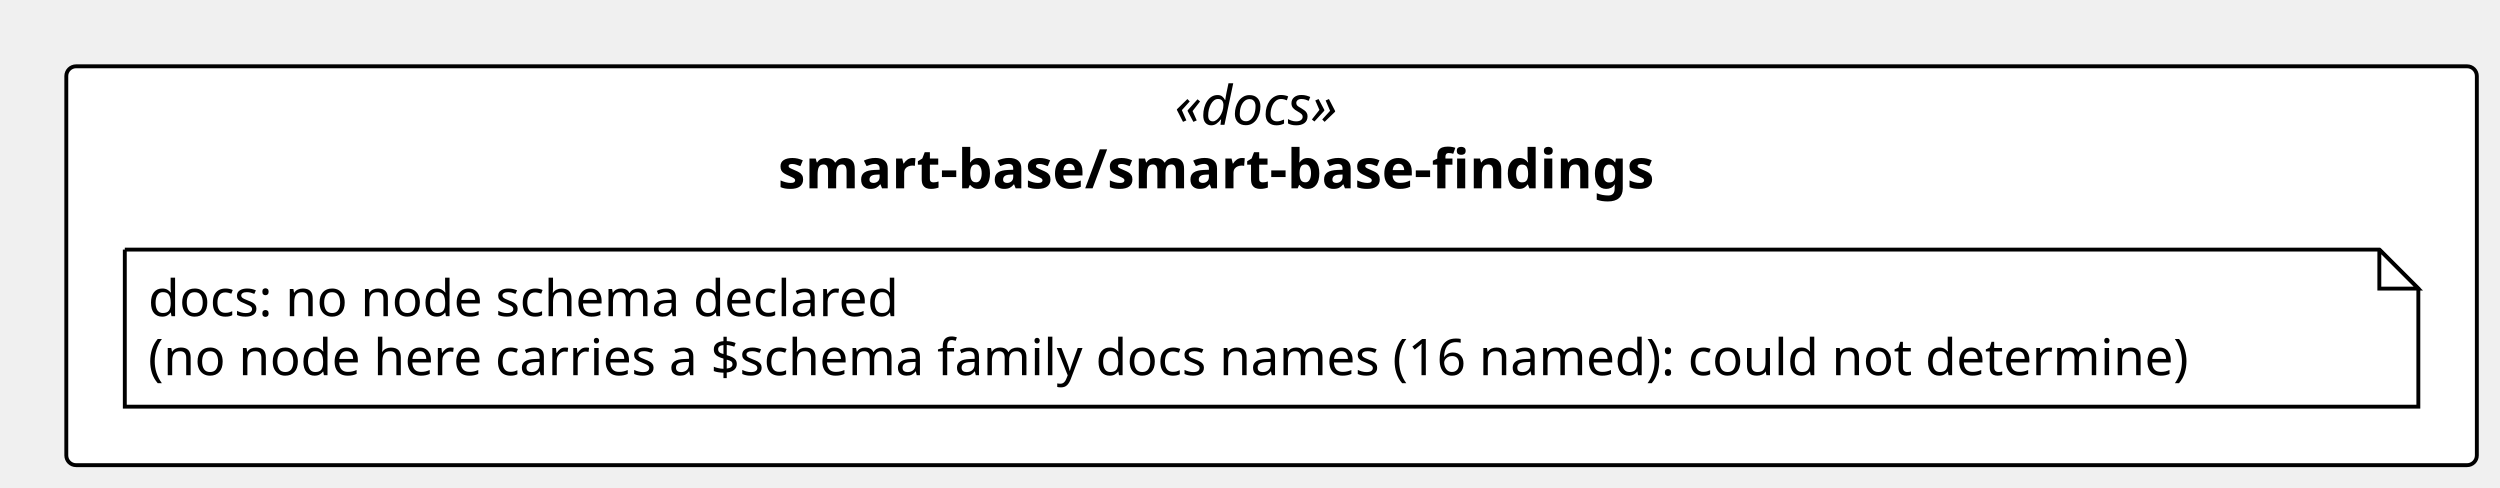
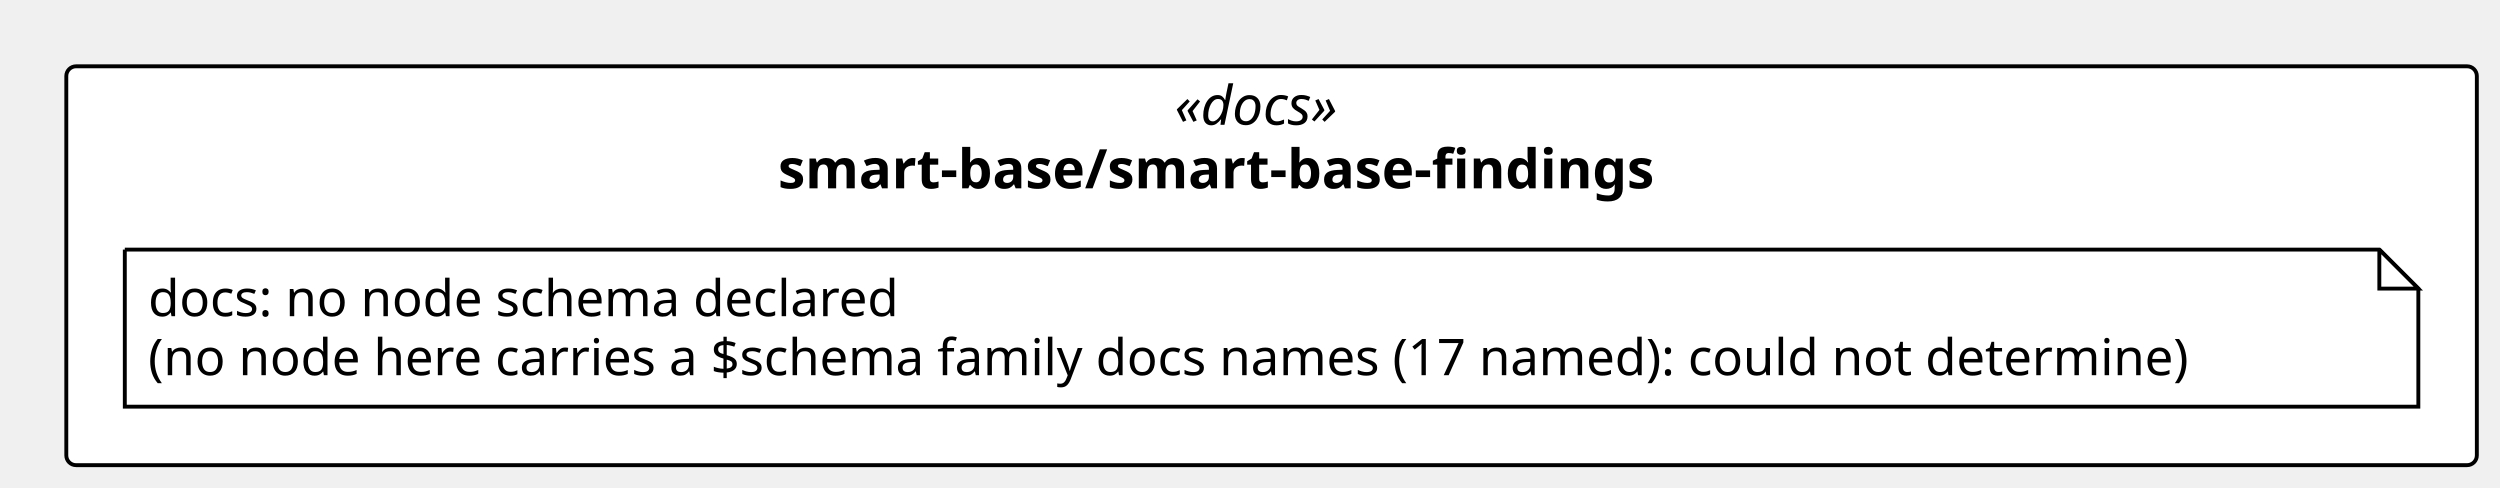
<svg xmlns="http://www.w3.org/2000/svg" contentStyleType="text/css" height="125px" preserveAspectRatio="none" style="width:641px;height:125px;background:#FFFFFF;" version="1.1" viewBox="0 0 641 125" width="641px" zoomAndPan="magnify">
  <defs />
  <g>
    <rect fill="#FFFFFF" height="102.266" rx="2.5" ry="2.5" style="stroke:#000000;stroke-width:1.0;" width="618.062" x="17" y="17" />
    <text fill="#000000" font-family="Verdana" font-size="14" font-style="italic" lengthAdjust="spacing" textLength="49.725" x="301.168" y="31.995">«docs»</text>
    <text fill="#000000" font-family="Verdana" font-size="14" font-weight="bold" lengthAdjust="spacing" textLength="253.066" x="199.498" y="48.292">smart-base/smart-base-findings</text>
    <g id="elem_n_smart_base_smart_base_findings_docs">
      <path d="M32,64 L32,104.266 L620.062,104.266 L620.062,74 L610.062,64 L32,64 " fill="#FFFFFF" style="stroke:#000000;stroke-width:1.0;" />
      <path d="M610.062,64 L610.062,74 L620.062,74 L610.062,64 " fill="#FFFFFF" style="stroke:#000000;stroke-width:1.0;" />
      <text fill="#000000" font-family="Verdana" font-size="13" lengthAdjust="spacing" textLength="207.029" x="38" y="81.067">docs: no node schema declared</text>
-       <text fill="#000000" font-family="Verdana" font-size="13" lengthAdjust="spacing" textLength="567.062" x="38" y="96.2">(no node here carries a $schema family docs names (16 named): could not determine)</text>
+       <text fill="#000000" font-family="Verdana" font-size="13" lengthAdjust="spacing" textLength="567.062" x="38" y="96.2">(no node here carries a $schema family docs names (17 named): could not determine)</text>
    </g>
  </g>
</svg>
